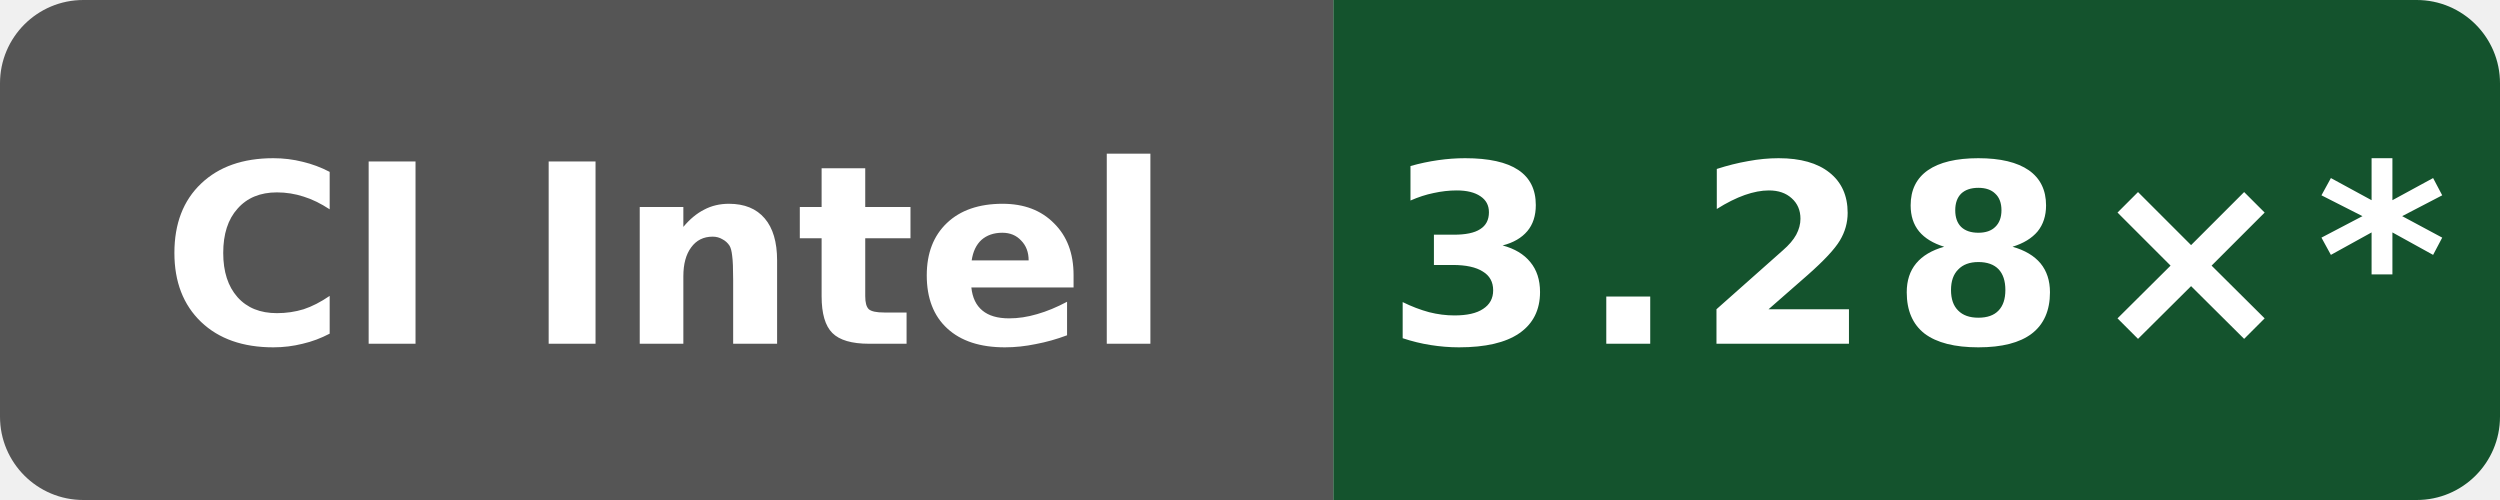
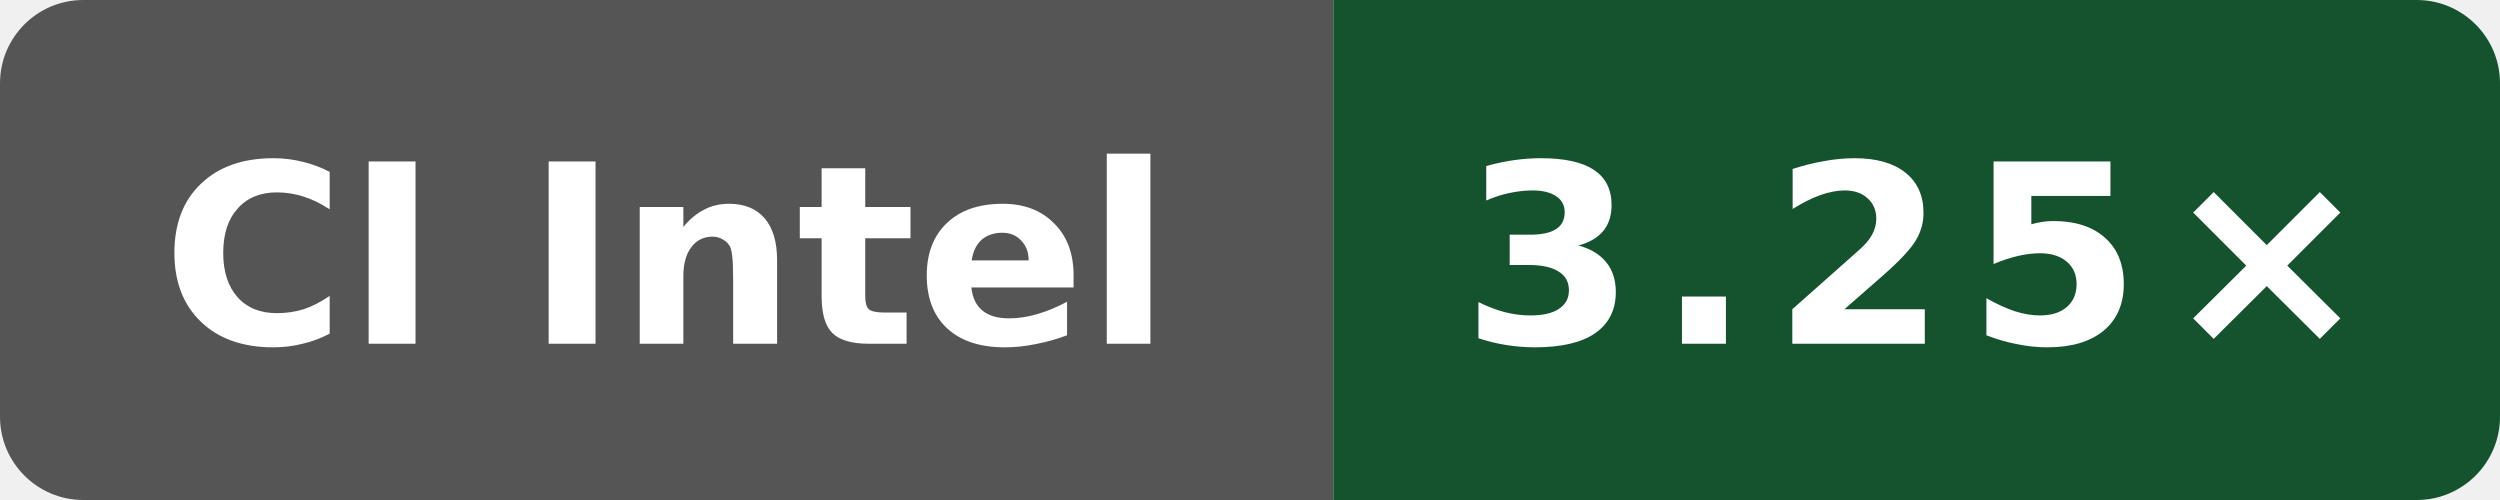
- <svg xmlns="http://www.w3.org/2000/svg" data-original-label="Public O0 compile vs gcc; Intel(R) Xeon(R) 6975P-C; revision c6ed610030ba933d83205fb17744340b2206efa7" data-original-message="3.28×" width="120" height="24" viewBox="0 0 120 24" role="img" aria-label="Public O0 compile vs gcc; Intel(R) Xeon(R) 6975P-C; revision c6ed610030ba933d83205fb17744340b2206efa7; measured c6ed610030ba933d83205fb17744340b2206efa7; 16 commits behind main: 3.28×*">
+ <svg xmlns="http://www.w3.org/2000/svg" data-original-label="Public O0 compile vs gcc; Intel(R) Xeon(R) 6975P-C; revision 6ddc5326a8c4d8752e1d92ecedf5228df07a50e8" data-original-message="3.25×" width="120" height="24" viewBox="0 0 120 24" role="img" aria-label="Public O0 compile vs gcc; Intel(R) Xeon(R) 6975P-C; revision 6ddc5326a8c4d8752e1d92ecedf5228df07a50e8; measured 6ddc5326a8c4d8752e1d92ecedf5228df07a50e8; 1 commits behind main: 3.25×">
  <defs>
    <clipPath id="badge">
      <rect width="120" height="24" rx="4" />
    </clipPath>
  </defs>
  <g clip-path="url(#badge)">
    <rect width="64" height="24" fill="#555" />
    <rect x="64" width="56" height="24" fill="#14532d" />
  </g>
  <text x="32" y="16.5" fill="#fff" text-anchor="middle" font-family="Verdana,Geneva,DejaVu Sans,sans-serif" font-size="12" font-weight="700" textLength="52" lengthAdjust="spacingAndGlyphs">CI Intel</text>
-   <text x="92" y="16.5" fill="#fff" text-anchor="middle" font-family="Verdana,Geneva,DejaVu Sans,sans-serif" font-size="12" font-weight="700" letter-spacing="1" textLength="44" lengthAdjust="spacingAndGlyphs">3.28×*</text>
+   <text x="92" y="16.5" fill="#fff" text-anchor="middle" font-family="Verdana,Geneva,DejaVu Sans,sans-serif" font-size="12" font-weight="700" letter-spacing="1" textLength="39" lengthAdjust="spacingAndGlyphs">3.25×</text>
</svg>
